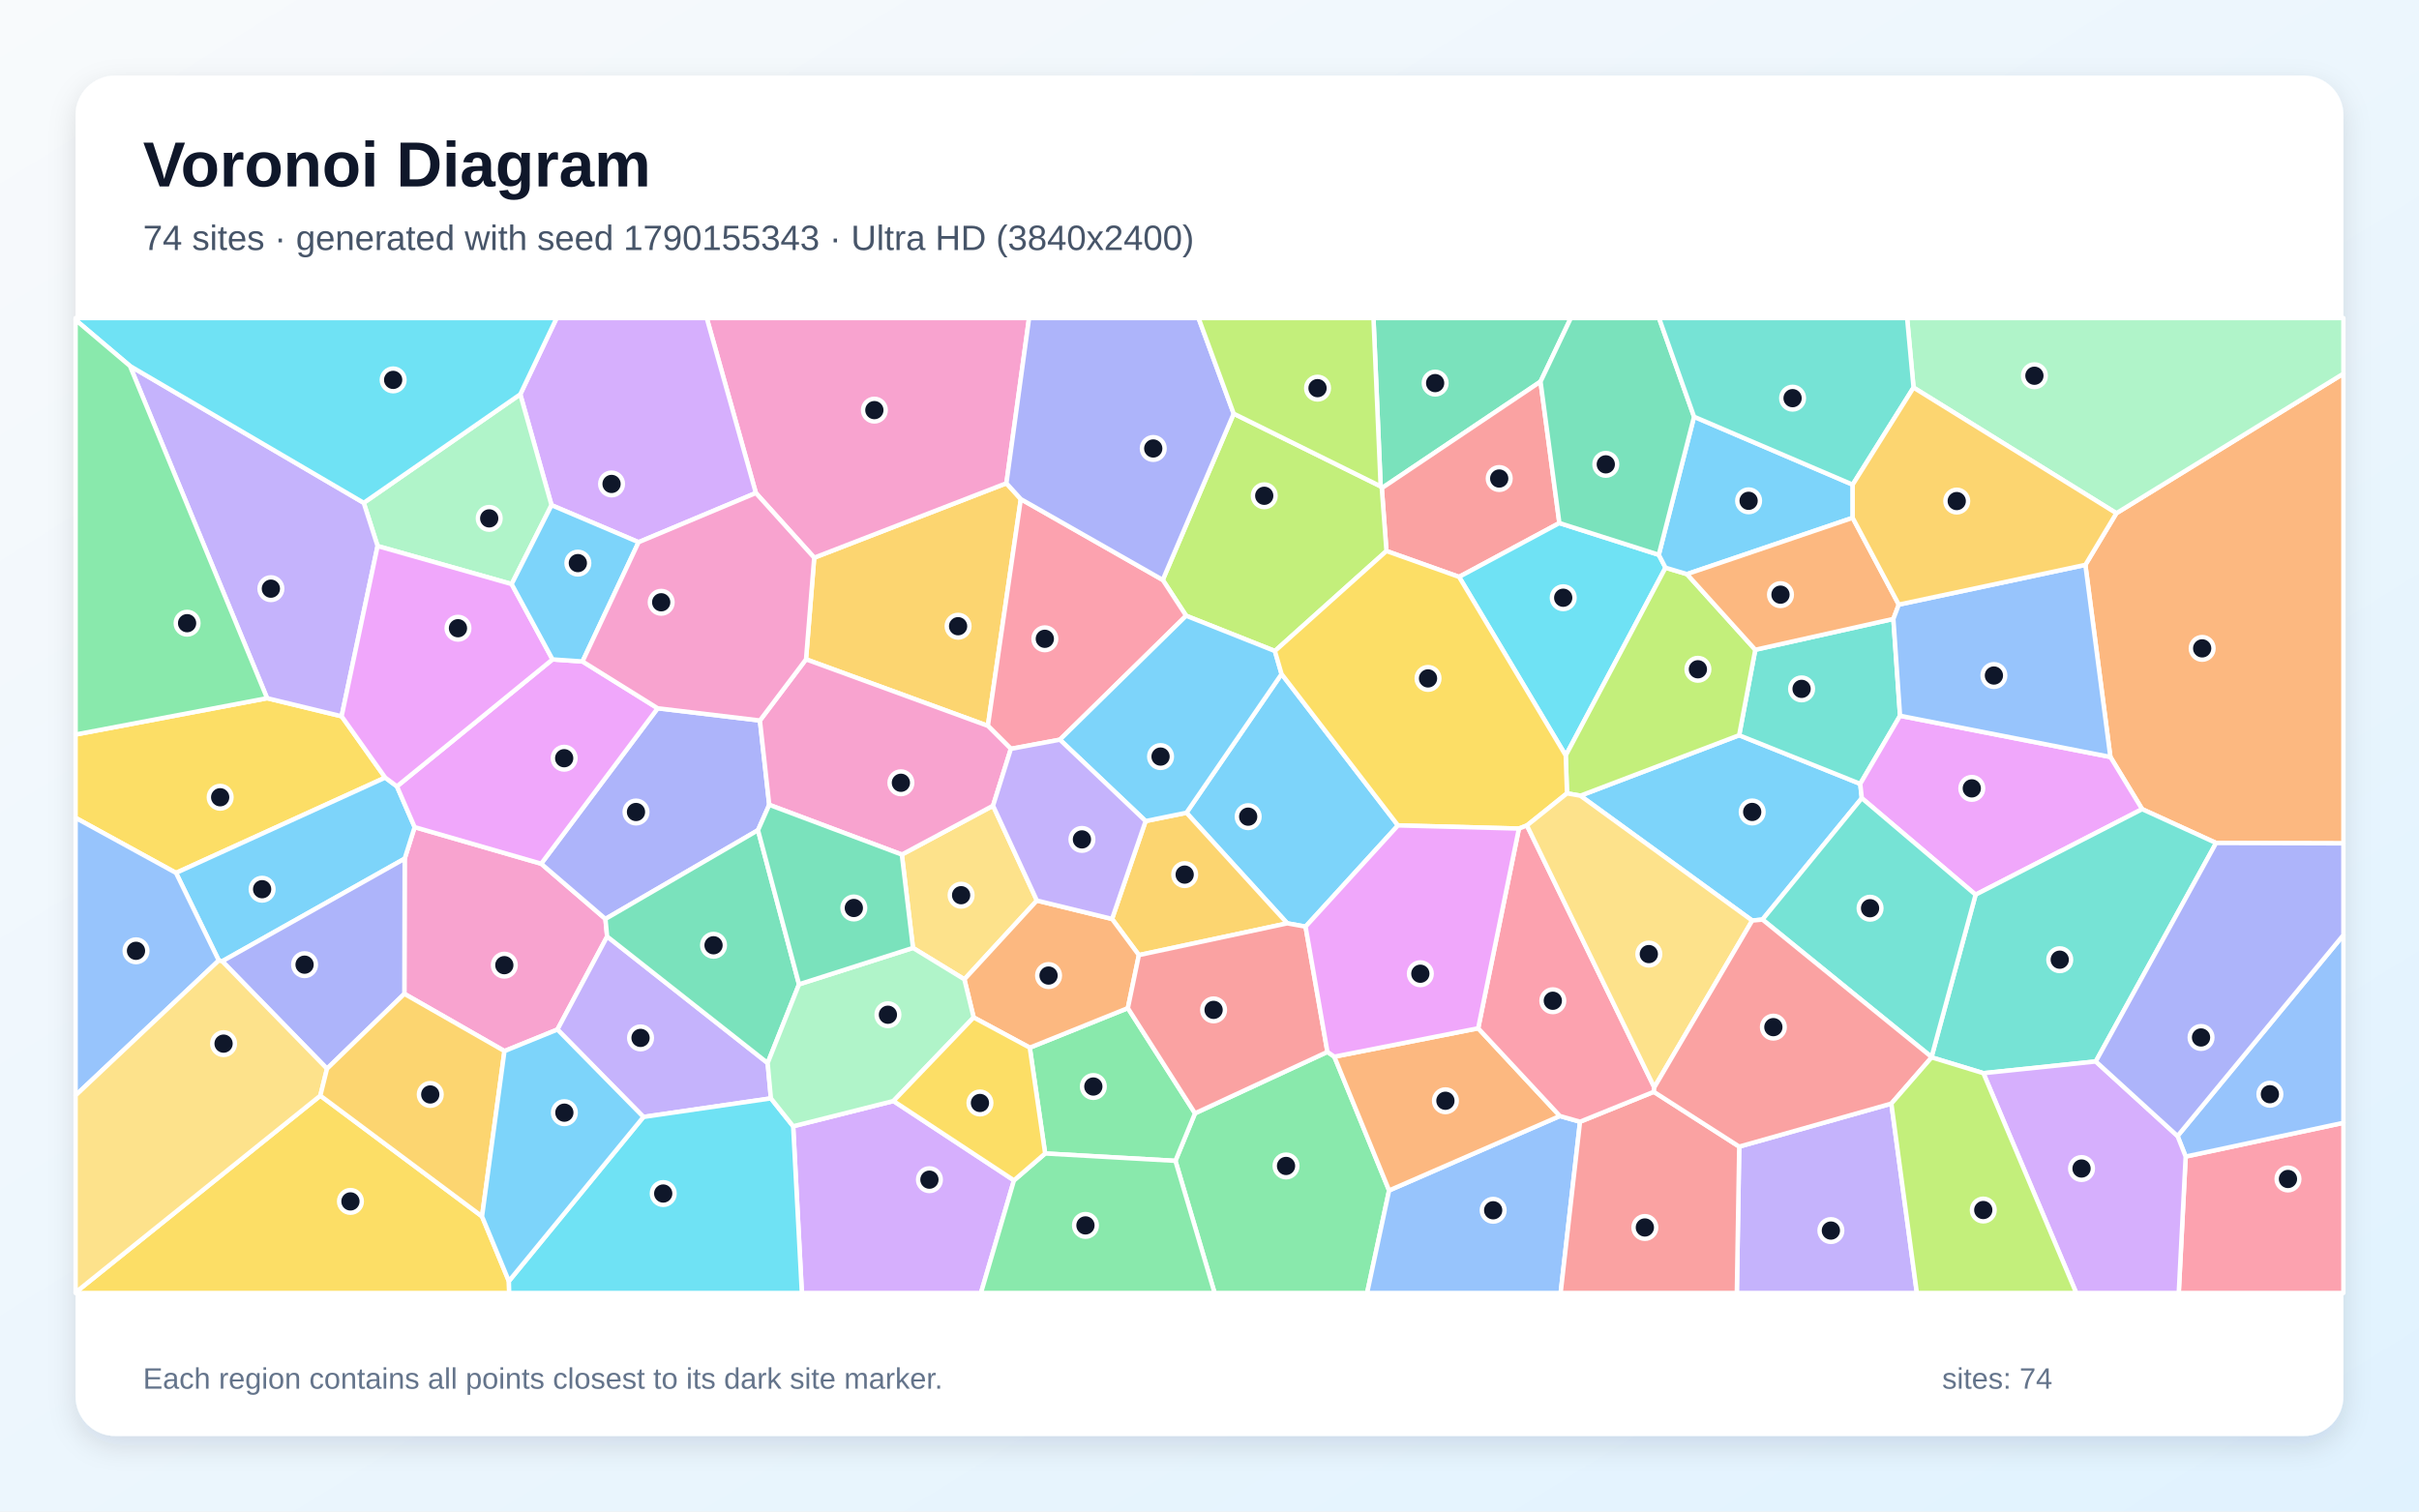
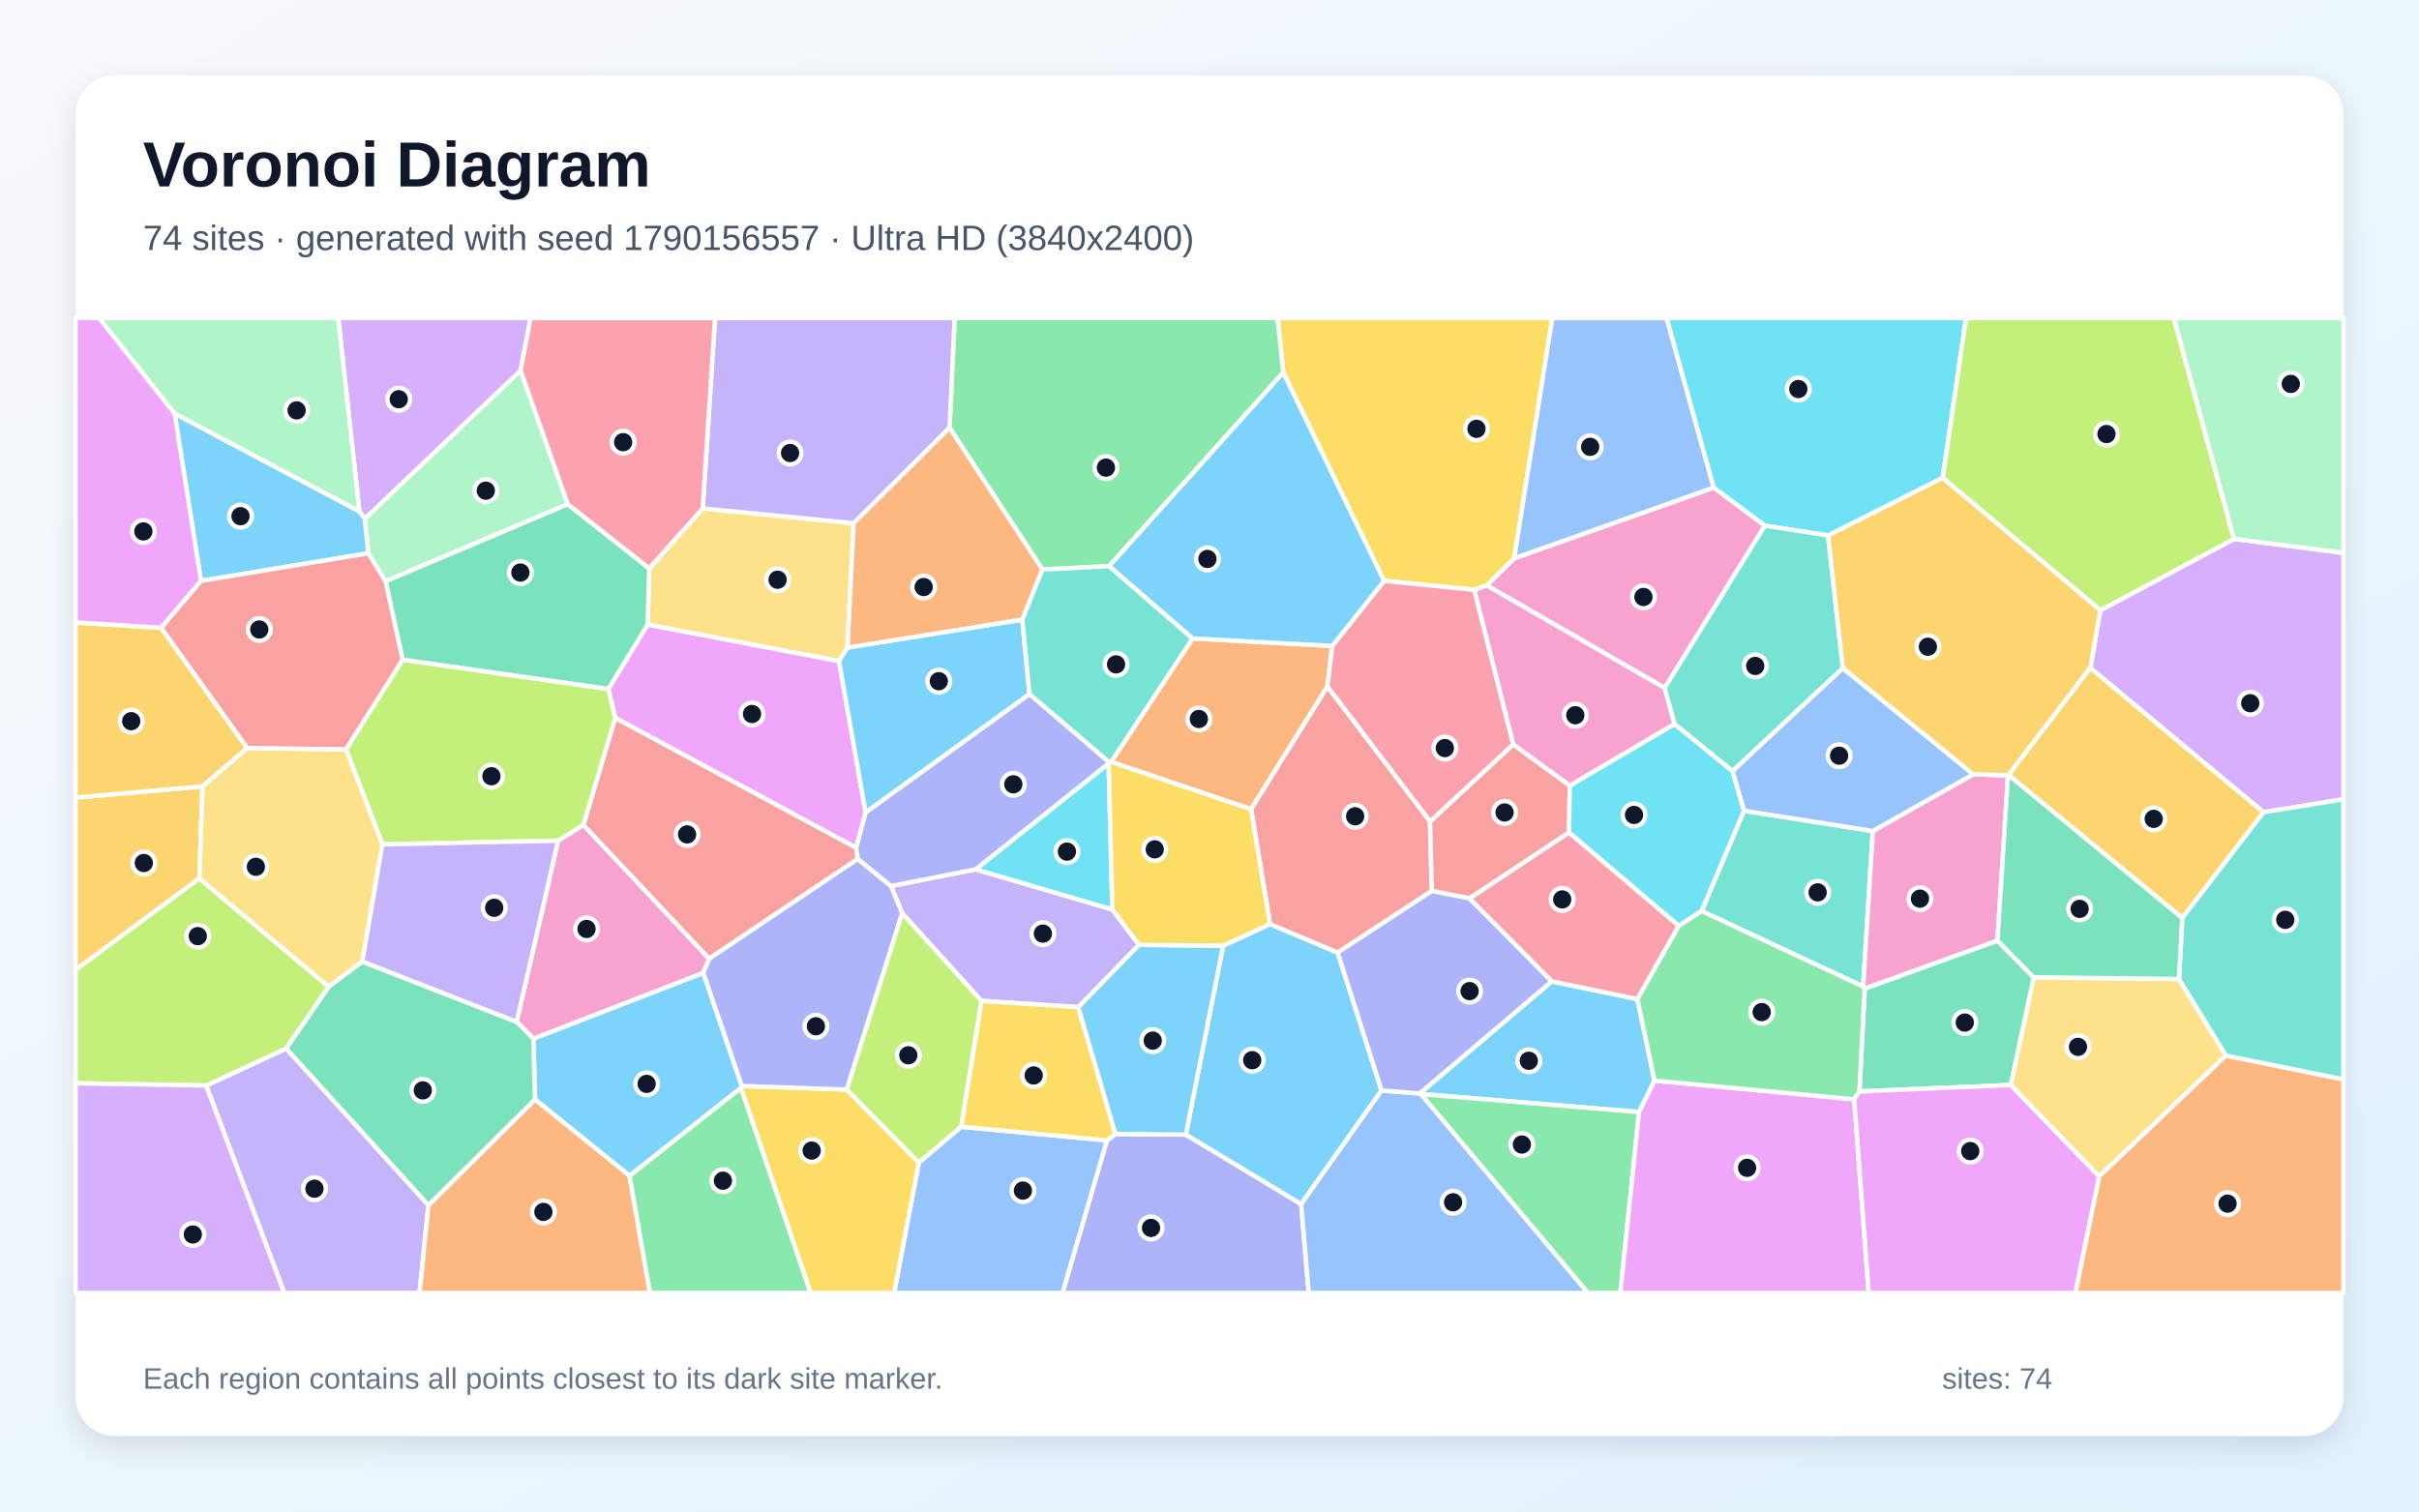
<svg xmlns="http://www.w3.org/2000/svg" width="3840" height="2400" viewBox="0 0 3840 2400" role="img" aria-labelledby="title description">
  <defs>
    <linearGradient id="background" x1="0" y1="0" x2="1" y2="1">
      <stop stop-color="#F8FAFC" />
      <stop offset="1" stop-color="#E0F2FE" />
    </linearGradient>
    <filter id="shadow" x="-5%" y="-5%" width="110%" height="110%">
      <feDropShadow dx="0" dy="15" stdDeviation="22" flood-color="#0F172A" flood-opacity=".12" />
    </filter>
  </defs>
  <rect width="3840" height="2400" fill="url(#background)" />
  <rect x="120" y="120" width="3600" height="2160" rx="63" fill="#FFFFFF" filter="url(#shadow)" />
  <g font-family="Arial, sans-serif">
    <text x="227" y="296" font-size="101" font-weight="700" fill="#0F172A">Voronoi Diagram</text>
-     <text x="227" y="397" font-size="56" fill="#475569">74 sites · generated with seed 1790155343 · Ultra HD (3840x2400)</text>
+     <text x="227" y="397" font-size="56" fill="#475569">74 sites · generated with seed 1790156557 · Ultra HD (3840x2400)</text>
  </g>
  <g stroke="#FFFFFF" stroke-width="7" stroke-linejoin="round">
-     <polygon points="2797.8,1460.1 2781.5,1461.7 2508.7,1263.4 2760.8,1167.4 2953.0,1244.6 2955.5,1267.3" fill="#38BDF8" fill-opacity="0.65" />
-     <polygon points="2760.9,1820.6 3002.4,1752.3 3042.9,2053.0 2757.1,2053.0" fill="#A78BFA" fill-opacity="0.65" />
-     <polygon points="800.8,1668.9 641.9,1578.0 642.4,1363.4 658.2,1313.3 859.1,1371.4 961.1,1459.1 963.8,1487.0 884.9,1634.7" fill="#F472B6" fill-opacity="0.65" />
-     <polygon points="3517.9,1338.5 3400.5,1284.8 3350.1,1201.9 3310.4,896.9 3359.6,814.9 3720.0,593.3 3720.0,1339.1" fill="#FB923C" fill-opacity="0.65" />
-     <polygon points="424.0,1108.6 542.3,1137.3 611.5,1234.7 279.4,1386.0 120.0,1298.6 120.0,1166.3" fill="#FACC15" fill-opacity="0.65" />
-     <polygon points="1865.9,1843.2 1897.0,1767.7 2107.2,1670.2 2118.2,1677.8 2205.1,1890.2 2170.2,2053.0 1928.1,2053.0" fill="#4ADE80" fill-opacity="0.65" />
-     <polygon points="2786.4,1031.7 3005.6,982.7 3016.2,1136.5 2953.0,1244.6 2760.8,1167.4" fill="#2DD4BF" fill-opacity="0.65" />
-     <polygon points="2205.1,1890.2 2476.2,1772.0 2508.2,1781.1 2477.4,2053.0 2170.2,2053.0" fill="#60A5FA" fill-opacity="0.65" />
-     <polygon points="3136.1,1420.6 2955.5,1267.3 2953.0,1244.6 3016.2,1136.5 3350.1,1201.9 3400.5,1284.8" fill="#E879F9" fill-opacity="0.65" />
-     <polygon points="2445.5,605.9 2193.5,775.1 2191.7,772.2 2180.3,505.0 2493.6,505.0" fill="#34D399" fill-opacity="0.65" />
-     <polygon points="2475.4,830.5 2316.2,916.0 2200.9,874.9 2193.5,775.1 2445.5,605.9" fill="#F87171" fill-opacity="0.65" />
-     <polygon points="1044.0,1124.6 1206.3,1144.0 1221.1,1277.9 1203.3,1318.2 961.1,1459.1 859.1,1371.4" fill="#818CF8" fill-opacity="0.65" />
-     <polygon points="1292.5,885.5 1597.6,767.3 1620.5,792.5 1568.2,1152.5 1279.5,1046.9" fill="#FBBF24" fill-opacity="0.65" />
-     <polygon points="2023.8,1033.7 1882.9,977.7 1845.8,920.8 1958.4,656.8 2191.7,772.2 2193.5,775.1 2200.9,874.9" fill="#A3E635" fill-opacity="0.65" />
-     <polygon points="1259.1,1788.3 1418.3,1748.2 1609.6,1874.2 1557.2,2053.0 1272.9,2053.0" fill="#C084FC" fill-opacity="0.65" />
-     <polygon points="3469.6,1836.4 3720.0,1782.8 3720.0,2053.0 3458.6,2053.0" fill="#FB7185" fill-opacity="0.65" />
-     <polygon points="2316.2,916.0 2475.4,830.5 2633.2,880.9 2643.9,901.4 2485.5,1199.6" fill="#22D3EE" fill-opacity="0.65" />
-     <polygon points="3359.6,814.9 3037.6,615.4 3027.4,505.0 3720.0,505.0 3720.0,593.3" fill="#86EFAC" fill-opacity="0.65" />
-     <polygon points="1431.6,1356.9 1576.4,1279.3 1646.0,1429.9 1530.9,1555.0 1449.3,1505.1" fill="#FCD34D" fill-opacity="0.65" />
-     <polygon points="352.8,1526.3 347.3,1525.0 279.4,1386.0 611.5,1234.7 630.1,1248.6 658.2,1313.3 642.4,1363.4" fill="#38BDF8" fill-opacity="0.65" />
-     <polygon points="2219.2,1310.6 2072.5,1471.3 2043.5,1466.1 1883.4,1290.5 2034.4,1070.2" fill="#38BDF8" fill-opacity="0.65" />
-     <polygon points="1223.8,1744.0 1021.4,1773.5 884.9,1634.7 963.8,1487.0 1218.6,1687.9" fill="#A78BFA" fill-opacity="0.65" />
-     <polygon points="1597.6,767.3 1292.5,885.5 1199.9,782.8 1121.9,505.0 1633.6,505.0" fill="#F472B6" fill-opacity="0.65" />
-     <polygon points="2346.5,1632.7 2476.2,1772.0 2205.1,1890.2 2118.2,1677.8" fill="#FB923C" fill-opacity="0.65" />
-     <polygon points="120.0,2052.1 508.5,1739.7 765.2,1931.4 807.8,2034.2 808.3,2053.0 120.0,2053.0" fill="#FACC15" fill-opacity="0.65" />
-     <polygon points="1659.1,1831.5 1634.7,1663.5 1790.4,1600.7 1897.0,1767.7 1865.9,1843.2" fill="#4ADE80" fill-opacity="0.65" />
-     <polygon points="3326.9,1685.4 3148.5,1704.0 3066.3,1678.9 3066.2,1678.3 3136.1,1420.6 3400.5,1284.8 3517.9,1338.5" fill="#2DD4BF" fill-opacity="0.65" />
-     <polygon points="120.0,1739.3 120.0,1298.6 279.4,1386.0 347.3,1525.0" fill="#60A5FA" fill-opacity="0.65" />
-     <polygon points="877.1,1047.0 924.7,1050.3 1044.0,1124.6 859.1,1371.4 658.2,1313.3 630.1,1248.6" fill="#E879F9" fill-opacity="0.65" />
-     <polygon points="1268.4,1562.9 1218.6,1687.9 963.8,1487.0 961.1,1459.1 1203.3,1318.2" fill="#34D399" fill-opacity="0.65" />
-     <polygon points="2508.2,1781.1 2625.3,1733.6 2760.9,1820.6 2757.1,2053.0 2477.4,2053.0" fill="#F87171" fill-opacity="0.65" />
-     <polygon points="519.1,1696.9 352.8,1526.3 642.4,1363.4 641.9,1578.0" fill="#818CF8" fill-opacity="0.65" />
-     <polygon points="1818.6,1303.7 1883.4,1290.5 2043.5,1466.1 1807.9,1516.5 1765.3,1459.1" fill="#FBBF24" fill-opacity="0.65" />
-     <polygon points="2487.5,1259.7 2485.5,1199.6 2643.9,901.4 2677.9,911.6 2786.4,1031.7 2760.8,1167.4 2508.7,1263.4" fill="#A3E635" fill-opacity="0.65" />
-     <polygon points="1199.9,782.8 1013.7,860.9 875.5,802.1 825.9,626.1 883.6,505.0 1121.9,505.0" fill="#C084FC" fill-opacity="0.65" />
-     <polygon points="1845.8,920.8 1882.9,977.7 1682.5,1174.5 1604.7,1189.0 1568.2,1152.5 1620.5,792.5" fill="#FB7185" fill-opacity="0.65" />
-     <polygon points="807.8,2034.2 1021.4,1773.5 1223.8,1744.0 1259.1,1788.3 1272.9,2053.0 808.3,2053.0" fill="#22D3EE" fill-opacity="0.65" />
-     <polygon points="825.9,626.1 875.5,802.1 812.2,927.4 599.4,867.0 577.4,798.4" fill="#86EFAC" fill-opacity="0.65" />
-     <polygon points="519.1,1696.9 508.5,1739.7 120.0,2052.1 120.0,1739.3 347.3,1525.0 352.8,1526.3" fill="#FCD34D" fill-opacity="0.65" />
-     <polygon points="2941.0,769.5 2941.0,822.2 2677.9,911.6 2643.9,901.4 2633.2,880.9 2689.2,661.7" fill="#38BDF8" fill-opacity="0.65" />
-     <polygon points="2034.4,1070.2 1883.4,1290.5 1818.6,1303.7 1682.5,1174.5 1882.9,977.7 2023.8,1033.7" fill="#38BDF8" fill-opacity="0.65" />
-     <polygon points="206.3,581.1 577.4,798.4 599.4,867.0 542.3,1137.3 424.0,1108.6" fill="#A78BFA" fill-opacity="0.65" />
-     <polygon points="1279.5,1046.9 1568.2,1152.5 1604.7,1189.0 1576.4,1279.3 1431.6,1356.9 1221.1,1277.9 1206.3,1144.0" fill="#F472B6" fill-opacity="0.65" />
-     <polygon points="1765.3,1459.1 1807.9,1516.5 1790.4,1600.7 1634.7,1663.5 1545.6,1615.5 1530.9,1555.0 1646.0,1429.9" fill="#FB923C" fill-opacity="0.65" />
-     <polygon points="2423.9,1310.7 2411.2,1315.6 2219.2,1310.6 2034.4,1070.2 2023.8,1033.7 2200.9,874.9 2316.2,916.0 2485.5,1199.6 2487.5,1259.7" fill="#FACC15" fill-opacity="0.65" />
-     <polygon points="1609.6,1874.2 1659.1,1831.5 1865.9,1843.2 1928.1,2053.0 1557.2,2053.0" fill="#4ADE80" fill-opacity="0.65" />
-     <polygon points="3136.1,1420.6 3066.2,1678.3 2797.8,1460.1 2955.5,1267.3" fill="#2DD4BF" fill-opacity="0.65" />
-     <polygon points="3469.6,1836.4 3456.7,1803.8 3720.0,1484.6 3720.0,1782.8" fill="#60A5FA" fill-opacity="0.65" />
-     <polygon points="599.4,867.0 812.2,927.4 877.1,1047.0 630.1,1248.6 611.5,1234.7 542.3,1137.3" fill="#E879F9" fill-opacity="0.65" />
-     <polygon points="2689.2,661.7 2633.2,880.9 2475.4,830.5 2445.5,605.9 2493.6,505.0 2633.6,505.0" fill="#34D399" fill-opacity="0.65" />
-     <polygon points="1807.9,1516.5 2043.5,1466.1 2072.5,1471.3 2107.2,1670.2 1897.0,1767.7 1790.4,1600.7" fill="#F87171" fill-opacity="0.65" />
-     <polygon points="1958.4,656.8 1845.8,920.8 1620.5,792.5 1597.6,767.3 1633.6,505.0 1902.6,505.0" fill="#818CF8" fill-opacity="0.65" />
-     <polygon points="765.2,1931.4 508.5,1739.7 519.1,1696.9 641.9,1578.0 800.8,1668.9" fill="#FBBF24" fill-opacity="0.65" />
-     <polygon points="1958.4,656.8 1902.6,505.0 2180.3,505.0 2191.7,772.2" fill="#A3E635" fill-opacity="0.65" />
-     <polygon points="3148.5,1704.0 3326.9,1685.4 3456.7,1803.8 3469.6,1836.4 3458.6,2053.0 3295.9,2053.0" fill="#C084FC" fill-opacity="0.65" />
-     <polygon points="2626.1,1726.5 2625.3,1733.6 2508.2,1781.1 2476.2,1772.0 2346.5,1632.7 2411.2,1315.6 2423.9,1310.7" fill="#FB7185" fill-opacity="0.65" />
-     <polygon points="825.9,626.1 577.4,798.4 206.3,581.1 120.0,508.0 120.0,505.0 883.6,505.0" fill="#22D3EE" fill-opacity="0.65" />
-     <polygon points="1268.4,1562.9 1449.3,1505.1 1530.9,1555.0 1545.6,1615.5 1418.3,1748.2 1259.1,1788.3 1223.8,1744.0 1218.6,1687.9" fill="#86EFAC" fill-opacity="0.65" />
-     <polygon points="2626.1,1726.5 2423.9,1310.7 2487.5,1259.7 2508.7,1263.4 2781.5,1461.7" fill="#FCD34D" fill-opacity="0.65" />
-     <polygon points="812.2,927.4 875.5,802.1 1013.7,860.9 924.7,1050.3 877.1,1047.0" fill="#38BDF8" fill-opacity="0.65" />
-     <polygon points="807.8,2034.2 765.2,1931.4 800.8,1668.9 884.9,1634.7 1021.4,1773.5" fill="#38BDF8" fill-opacity="0.65" />
-     <polygon points="1604.7,1189.0 1682.5,1174.5 1818.6,1303.7 1765.3,1459.1 1646.0,1429.9 1576.4,1279.3" fill="#A78BFA" fill-opacity="0.65" />
-     <polygon points="1013.7,860.9 1199.9,782.8 1292.5,885.5 1279.5,1046.9 1206.3,1144.0 1044.0,1124.6 924.7,1050.3" fill="#F472B6" fill-opacity="0.65" />
-     <polygon points="2941.0,822.2 3014.2,960.0 3005.6,982.7 2786.4,1031.7 2677.9,911.6" fill="#FB923C" fill-opacity="0.65" />
-     <polygon points="1545.6,1615.5 1634.7,1663.5 1659.1,1831.5 1609.6,1874.2 1418.3,1748.2" fill="#FACC15" fill-opacity="0.65" />
-     <polygon points="206.3,581.1 424.0,1108.6 120.0,1166.3 120.0,508.0" fill="#4ADE80" fill-opacity="0.65" />
-     <polygon points="3037.6,615.4 2941.0,769.5 2689.2,661.7 2633.6,505.0 3027.4,505.0" fill="#2DD4BF" fill-opacity="0.65" />
-     <polygon points="3014.2,960.0 3310.4,896.9 3350.1,1201.9 3016.2,1136.5 3005.6,982.7" fill="#60A5FA" fill-opacity="0.65" />
-     <polygon points="2346.5,1632.7 2118.2,1677.8 2107.2,1670.2 2072.5,1471.3 2219.2,1310.6 2411.2,1315.6" fill="#E879F9" fill-opacity="0.65" />
-     <polygon points="1431.6,1356.9 1449.3,1505.1 1268.4,1562.9 1203.3,1318.2 1221.1,1277.9" fill="#34D399" fill-opacity="0.65" />
-     <polygon points="2625.3,1733.6 2626.1,1726.5 2781.5,1461.7 2797.8,1460.1 3066.2,1678.3 3066.3,1678.9 3002.4,1752.3 2760.9,1820.6" fill="#F87171" fill-opacity="0.65" />
-     <polygon points="3456.7,1803.8 3326.9,1685.4 3517.9,1338.5 3720.0,1339.1 3720.0,1484.6" fill="#818CF8" fill-opacity="0.65" />
-     <polygon points="3014.2,960.0 2941.0,822.2 2941.0,769.5 3037.6,615.4 3359.6,814.9 3310.4,896.9" fill="#FBBF24" fill-opacity="0.65" />
-     <polygon points="3002.4,1752.3 3066.3,1678.9 3148.5,1704.0 3295.9,2053.0 3042.9,2053.0" fill="#A3E635" fill-opacity="0.65" />
+     <polygon points="1177.6,1724.3 1176.2,1727.6 999.4,1866.9 849.4,1745.9 846.6,1649.2 1116.4,1544.6" fill="#38BDF8" fill-opacity="0.65" />
+     <polygon points="1548.7,1380.3 1765.8,1444.1 1808.1,1500.2 1711.7,1599.2 1557.9,1589.2 1432.2,1450.2 1414.5,1406.9" fill="#A78BFA" fill-opacity="0.65" />
+     <polygon points="886.0,1334.8 926.1,1309.8 1125.9,1522.2 1116.4,1544.6 846.6,1649.2 820.2,1622.5" fill="#F472B6" fill-opacity="0.65" />
+     <polygon points="2114.8,1025.6 2107.1,1090.3 1986.0,1285.0 1763.8,1209.8 1893.2,1013.7" fill="#FB923C" fill-opacity="0.65" />
+     <polygon points="2403.7,886.5 2360.3,929.6 2340.4,936.5 2197.1,922.3 2037.1,591.6 2028.0,505.0 2464.2,505.0" fill="#FACC15" fill-opacity="0.65" />
+     <polygon points="2037.1,591.6 1760.7,898.9 1654.8,904.3 1507.3,679.2 1515.4,505.0 2028.0,505.0" fill="#4ADE80" fill-opacity="0.65" />
+     <polygon points="2701.2,1446.6 2768.4,1287.3 2973.0,1319.5 2957.7,1566.5" fill="#2DD4BF" fill-opacity="0.65" />
+     <polygon points="1458.6,1845.9 1525.7,1789.1 1757.4,1810.7 1686.8,2053.0 1419.3,2053.0" fill="#60A5FA" fill-opacity="0.65" />
+     <polygon points="1028.1,991.7 1331.8,1049.5 1374.1,1290.2 1359.1,1346.3 976.6,1139.9 965.7,1093.9" fill="#E879F9" fill-opacity="0.65" />
+     <polygon points="680.1,1913.9 454.1,1664.9 521.6,1566.6 575.1,1526.7 820.2,1622.5 846.6,1649.2 849.4,1745.9" fill="#34D399" fill-opacity="0.65" />
+     <polygon points="976.6,1139.9 1359.1,1346.3 1361.7,1363.8 1125.9,1522.2 926.1,1309.8" fill="#F87171" fill-opacity="0.65" />
+     <polygon points="1757.4,1810.7 1770.7,1800.5 1882.5,1801.5 2065.5,1911.8 2077.5,2053.0 1686.8,2053.0" fill="#818CF8" fill-opacity="0.65" />
+     <polygon points="321.4,1248.6 316.5,1394.8 120.0,1540.0 120.0,1266.4" fill="#FBBF24" fill-opacity="0.65" />
+     <polygon points="607.1,1340.7 549.1,1189.9 639.2,1047.4 965.7,1093.9 976.6,1139.9 926.1,1309.8 886.0,1334.8" fill="#A3E635" fill-opacity="0.65" />
+     <polygon points="3592.9,1289.7 3318.2,1060.5 3334.2,969.0 3546.4,855.7 3720.0,877.8 3720.0,1269.1" fill="#C084FC" fill-opacity="0.65" />
+     <polygon points="2402.3,1182.1 2270.1,1304.7 2107.1,1090.3 2114.8,1025.6 2197.1,922.3 2340.4,936.5" fill="#FB7185" fill-opacity="0.65" />
+     <polygon points="3083.9,758.8 2902.0,850.2 2801.3,834.6 2720.2,774.2 2645.4,505.0 3121.0,505.0" fill="#22D3EE" fill-opacity="0.65" />
+     <polygon points="901.4,800.6 612.0,923.0 584.7,878.5 579.0,823.6 826.4,588.2" fill="#86EFAC" fill-opacity="0.65" />
+     <polygon points="3459.0,1554.5 3533.5,1676.0 3332.2,1868.0 3191.7,1722.8 3228.4,1551.8" fill="#FCD34D" fill-opacity="0.65" />
+     <polygon points="1941.6,1501.6 2016.1,1467.2 2123.5,1512.5 2193.1,1731.4 2065.5,1911.8 1882.5,1801.5" fill="#38BDF8" fill-opacity="0.65" />
+     <polygon points="2463.2,1558.2 2599.3,1586.4 2626.4,1715.8 2601.9,1765.7 2255.5,1737.1 2253.7,1736.2" fill="#38BDF8" fill-opacity="0.65" />
+     <polygon points="327.2,1723.6 454.1,1664.9 680.1,1913.9 666.0,2053.0 451.3,2053.0" fill="#A78BFA" fill-opacity="0.65" />
+     <polygon points="3170.8,1493.7 2960.1,1569.9 2957.7,1566.5 2973.0,1319.5 3132.4,1229.4 3187.6,1231.1" fill="#F472B6" fill-opacity="0.65" />
+     <polygon points="680.1,1913.9 849.4,1745.9 999.4,1866.9 1031.8,2053.0 666.0,2053.0" fill="#FB923C" fill-opacity="0.65" />
+     <polygon points="1176.2,1727.6 1177.6,1724.3 1344.2,1730.0 1458.6,1845.9 1419.3,2053.0 1286.7,2053.0" fill="#FACC15" fill-opacity="0.65" />
+     <polygon points="2255.5,1737.1 2601.9,1765.7 2572.2,2053.0 2520.6,2053.0" fill="#4ADE80" fill-opacity="0.65" />
+     <polygon points="2658.0,1149.6 2642.4,1092.3 2801.3,834.6 2902.0,850.2 2925.4,1060.9 2750.2,1224.6" fill="#2DD4BF" fill-opacity="0.65" />
+     <polygon points="2750.2,1224.6 2925.4,1060.9 3132.4,1229.4 2973.0,1319.5 2768.4,1287.3" fill="#60A5FA" fill-opacity="0.65" />
+     <polygon points="2601.9,1765.7 2626.4,1715.8 2943.4,1745.5 2966.5,2053.0 2572.2,2053.0" fill="#E879F9" fill-opacity="0.65" />
+     <polygon points="2951.7,1733.0 2960.1,1569.9 3170.8,1493.7 3228.4,1551.8 3191.7,1722.8" fill="#34D399" fill-opacity="0.65" />
+     <polygon points="2272.9,1414.7 2123.5,1512.5 2016.1,1467.2 1986.0,1285.0 2107.1,1090.3 2270.1,1304.7" fill="#F87171" fill-opacity="0.65" />
+     <polygon points="1344.2,1730.0 1177.6,1724.3 1116.4,1544.6 1125.9,1522.2 1361.7,1363.8 1414.5,1406.9 1432.2,1450.2" fill="#818CF8" fill-opacity="0.65" />
+     <polygon points="255.9,996.9 392.5,1187.7 321.4,1248.6 120.0,1266.4 120.0,988.2" fill="#FBBF24" fill-opacity="0.65" />
+     <polygon points="3546.4,855.7 3334.2,969.0 3083.9,758.8 3121.0,505.0 3450.9,505.0" fill="#A3E635" fill-opacity="0.65" />
+     <polygon points="826.4,588.2 579.0,823.6 570.5,812.0 536.9,505.0 842.3,505.0" fill="#C084FC" fill-opacity="0.65" />
+     <polygon points="2599.3,1586.4 2463.2,1558.2 2332.5,1426.4 2490.6,1321.7 2665.1,1470.0" fill="#FB7185" fill-opacity="0.65" />
+     <polygon points="1759.9,1212.1 1765.8,1444.1 1548.7,1380.3" fill="#22D3EE" fill-opacity="0.65" />
+     <polygon points="3546.4,855.7 3450.9,505.0 3720.0,505.0 3720.0,877.8" fill="#86EFAC" fill-opacity="0.65" />
+     <polygon points="1030.6,902.5 1115.5,807.3 1355.1,830.8 1345.3,1028.2 1331.8,1049.5 1028.1,991.7" fill="#FCD34D" fill-opacity="0.65" />
+     <polygon points="1374.1,1290.2 1331.8,1049.5 1345.3,1028.2 1622.9,983.7 1634.2,1102.2" fill="#38BDF8" fill-opacity="0.65" />
+     <polygon points="570.5,812.0 579.0,823.6 584.7,878.5 319.0,922.4 277.2,656.5" fill="#38BDF8" fill-opacity="0.65" />
+     <polygon points="1507.3,679.2 1355.1,830.8 1115.5,807.3 1135.1,505.0 1515.4,505.0" fill="#A78BFA" fill-opacity="0.65" />
+     <polygon points="2720.2,774.2 2801.3,834.6 2642.4,1092.3 2360.3,929.6 2403.7,886.5" fill="#F472B6" fill-opacity="0.65" />
+     <polygon points="1507.3,679.2 1654.8,904.3 1622.9,983.7 1345.3,1028.2 1355.1,830.8" fill="#FB923C" fill-opacity="0.65" />
+     <polygon points="1770.7,1800.5 1757.4,1810.7 1525.7,1789.1 1557.9,1589.2 1711.7,1599.2" fill="#FACC15" fill-opacity="0.65" />
+     <polygon points="999.4,1866.9 1176.2,1727.6 1286.7,2053.0 1031.8,2053.0" fill="#4ADE80" fill-opacity="0.65" />
+     <polygon points="1760.7,1210.5 1634.2,1102.2 1622.9,983.7 1654.8,904.3 1760.7,898.9 1893.2,1013.7 1763.8,1209.8" fill="#2DD4BF" fill-opacity="0.65" />
+     <polygon points="2065.5,1911.8 2193.1,1731.4 2253.7,1736.2 2255.5,1737.1 2520.6,2053.0 2077.5,2053.0" fill="#60A5FA" fill-opacity="0.65" />
+     <polygon points="277.2,656.5 319.0,922.4 255.9,996.9 120.0,988.2 120.0,505.0 157.6,505.0" fill="#E879F9" fill-opacity="0.65" />
+     <polygon points="612.0,923.0 901.4,800.6 1030.6,902.5 1028.1,991.7 965.7,1093.9 639.2,1047.4" fill="#34D399" fill-opacity="0.65" />
+     <polygon points="2492.0,1247.3 2490.6,1321.7 2332.5,1426.4 2272.9,1414.7 2270.1,1304.7 2402.3,1182.1" fill="#F87171" fill-opacity="0.65" />
+     <polygon points="1361.7,1363.8 1359.1,1346.3 1374.1,1290.2 1634.2,1102.2 1760.7,1210.5 1759.9,1212.1 1548.7,1380.3 1414.5,1406.9" fill="#818CF8" fill-opacity="0.65" />
+     <polygon points="2925.4,1060.9 2902.0,850.2 3083.9,758.8 3334.2,969.0 3318.2,1060.5 3188.6,1230.5 3187.6,1231.1 3132.4,1229.4" fill="#FBBF24" fill-opacity="0.65" />
+     <polygon points="327.2,1723.6 120.0,1720.1 120.0,1540.0 316.5,1394.8 521.6,1566.6 454.1,1664.9" fill="#A3E635" fill-opacity="0.65" />
+     <polygon points="120.0,1720.1 327.2,1723.6 451.3,2053.0 120.0,2053.0" fill="#C084FC" fill-opacity="0.65" />
+     <polygon points="1115.5,807.3 1030.6,902.5 901.4,800.6 826.4,588.2 842.3,505.0 1135.1,505.0" fill="#FB7185" fill-opacity="0.65" />
+     <polygon points="2665.1,1470.0 2490.6,1321.7 2492.0,1247.3 2658.0,1149.6 2750.2,1224.6 2768.4,1287.3 2701.2,1446.6" fill="#22D3EE" fill-opacity="0.65" />
+     <polygon points="570.5,812.0 277.2,656.5 157.6,505.0 536.9,505.0" fill="#86EFAC" fill-opacity="0.65" />
+     <polygon points="392.5,1187.7 549.1,1189.9 607.1,1340.7 575.1,1526.7 521.6,1566.6 316.5,1394.8 321.4,1248.6" fill="#FCD34D" fill-opacity="0.65" />
+     <polygon points="1760.7,898.9 2037.1,591.6 2197.1,922.3 2114.8,1025.6 1893.2,1013.7" fill="#38BDF8" fill-opacity="0.65" />
+     <polygon points="1941.6,1501.6 1882.5,1801.5 1770.7,1800.5 1711.7,1599.2 1808.1,1500.2" fill="#38BDF8" fill-opacity="0.65" />
+     <polygon points="575.1,1526.7 607.1,1340.7 886.0,1334.8 820.2,1622.5" fill="#A78BFA" fill-opacity="0.65" />
+     <polygon points="2642.4,1092.3 2658.0,1149.6 2492.0,1247.3 2402.3,1182.1 2340.4,936.5 2360.3,929.6" fill="#F472B6" fill-opacity="0.65" />
+     <polygon points="3332.2,1868.0 3533.5,1676.0 3720.0,1713.8 3720.0,2053.0 3294.4,2053.0" fill="#FB923C" fill-opacity="0.65" />
+     <polygon points="2016.1,1467.2 1941.6,1501.6 1808.1,1500.2 1765.8,1444.1 1759.9,1212.1 1760.7,1210.5 1763.8,1209.8 1986.0,1285.0" fill="#FACC15" fill-opacity="0.65" />
+     <polygon points="2951.7,1733.0 2943.4,1745.5 2626.4,1715.8 2599.3,1586.4 2665.1,1470.0 2701.2,1446.6 2957.7,1566.5 2960.1,1569.9" fill="#4ADE80" fill-opacity="0.65" />
+     <polygon points="3533.5,1676.0 3459.0,1554.5 3464.2,1457.3 3592.9,1289.7 3720.0,1269.1 3720.0,1713.8" fill="#2DD4BF" fill-opacity="0.65" />
+     <polygon points="2720.2,774.2 2403.7,886.5 2464.2,505.0 2645.4,505.0" fill="#60A5FA" fill-opacity="0.65" />
+     <polygon points="2943.4,1745.5 2951.7,1733.0 3191.7,1722.8 3332.2,1868.0 3294.4,2053.0 2966.5,2053.0" fill="#E879F9" fill-opacity="0.65" />
+     <polygon points="3464.2,1457.3 3459.0,1554.5 3228.4,1551.8 3170.8,1493.7 3187.6,1231.1 3188.6,1230.5" fill="#34D399" fill-opacity="0.65" />
+     <polygon points="319.0,922.4 584.7,878.5 612.0,923.0 639.2,1047.4 549.1,1189.9 392.5,1187.7 255.9,996.9" fill="#F87171" fill-opacity="0.65" />
+     <polygon points="2332.5,1426.4 2463.2,1558.2 2253.7,1736.2 2193.1,1731.4 2123.5,1512.5 2272.9,1414.7" fill="#818CF8" fill-opacity="0.65" />
+     <polygon points="3464.2,1457.3 3188.6,1230.5 3318.2,1060.5 3592.9,1289.7" fill="#FBBF24" fill-opacity="0.65" />
+     <polygon points="1525.7,1789.1 1458.6,1845.9 1344.2,1730.0 1432.2,1450.2 1557.9,1589.2" fill="#A3E635" fill-opacity="0.65" />
  </g>
  <g>
-     <circle cx="2781.5" cy="1289.2" r="18" fill="#0F172A" stroke="#FFFFFF" stroke-width="7" />
-     <circle cx="2906.4" cy="1953.9" r="18" fill="#0F172A" stroke="#FFFFFF" stroke-width="7" />
-     <circle cx="800.6" cy="1532.5" r="18" fill="#0F172A" stroke="#FFFFFF" stroke-width="7" />
-     <circle cx="3495.8" cy="1029.5" r="18" fill="#0F172A" stroke="#FFFFFF" stroke-width="7" />
-     <circle cx="349.5" cy="1265.9" r="18" fill="#0F172A" stroke="#FFFFFF" stroke-width="7" />
-     <circle cx="2041.5" cy="1851.3" r="18" fill="#0F172A" stroke="#FFFFFF" stroke-width="7" />
-     <circle cx="2859.9" cy="1093.8" r="18" fill="#0F172A" stroke="#FFFFFF" stroke-width="7" />
-     <circle cx="2370.3" cy="1921.7" r="18" fill="#0F172A" stroke="#FFFFFF" stroke-width="7" />
-     <circle cx="3130.1" cy="1251.8" r="18" fill="#0F172A" stroke="#FFFFFF" stroke-width="7" />
-     <circle cx="2278.2" cy="608.3" r="18" fill="#0F172A" stroke="#FFFFFF" stroke-width="7" />
-     <circle cx="2379.9" cy="759.8" r="18" fill="#0F172A" stroke="#FFFFFF" stroke-width="7" />
-     <circle cx="1009.6" cy="1289.3" r="18" fill="#0F172A" stroke="#FFFFFF" stroke-width="7" />
-     <circle cx="1520.9" cy="994.3" r="18" fill="#0F172A" stroke="#FFFFFF" stroke-width="7" />
-     <circle cx="2006.9" cy="787.2" r="18" fill="#0F172A" stroke="#FFFFFF" stroke-width="7" />
-     <circle cx="1475.4" cy="1873.1" r="18" fill="#0F172A" stroke="#FFFFFF" stroke-width="7" />
-     <circle cx="3632.0" cy="1872.0" r="18" fill="#0F172A" stroke="#FFFFFF" stroke-width="7" />
-     <circle cx="2481.5" cy="949.1" r="18" fill="#0F172A" stroke="#FFFFFF" stroke-width="7" />
-     <circle cx="3229.5" cy="596.6" r="18" fill="#0F172A" stroke="#FFFFFF" stroke-width="7" />
-     <circle cx="1525.7" cy="1421.4" r="18" fill="#0F172A" stroke="#FFFFFF" stroke-width="7" />
-     <circle cx="416.1" cy="1411.9" r="18" fill="#0F172A" stroke="#FFFFFF" stroke-width="7" />
-     <circle cx="1981.4" cy="1296.7" r="18" fill="#0F172A" stroke="#FFFFFF" stroke-width="7" />
-     <circle cx="1016.8" cy="1648.0" r="18" fill="#0F172A" stroke="#FFFFFF" stroke-width="7" />
-     <circle cx="1388.0" cy="651.2" r="18" fill="#0F172A" stroke="#FFFFFF" stroke-width="7" />
-     <circle cx="2294.5" cy="1747.8" r="18" fill="#0F172A" stroke="#FFFFFF" stroke-width="7" />
-     <circle cx="556.3" cy="1907.6" r="18" fill="#0F172A" stroke="#FFFFFF" stroke-width="7" />
-     <circle cx="1735.6" cy="1725.2" r="18" fill="#0F172A" stroke="#FFFFFF" stroke-width="7" />
-     <circle cx="3269.7" cy="1523.8" r="18" fill="#0F172A" stroke="#FFFFFF" stroke-width="7" />
-     <circle cx="215.9" cy="1509.7" r="18" fill="#0F172A" stroke="#FFFFFF" stroke-width="7" />
-     <circle cx="895.6" cy="1203.9" r="18" fill="#0F172A" stroke="#FFFFFF" stroke-width="7" />
-     <circle cx="1132.7" cy="1500.9" r="18" fill="#0F172A" stroke="#FFFFFF" stroke-width="7" />
-     <circle cx="2611.1" cy="1949.0" r="18" fill="#0F172A" stroke="#FFFFFF" stroke-width="7" />
-     <circle cx="483.5" cy="1531.7" r="18" fill="#0F172A" stroke="#FFFFFF" stroke-width="7" />
-     <circle cx="1880.6" cy="1388.7" r="18" fill="#0F172A" stroke="#FFFFFF" stroke-width="7" />
-     <circle cx="2695.3" cy="1062.7" r="18" fill="#0F172A" stroke="#FFFFFF" stroke-width="7" />
-     <circle cx="970.8" cy="768.4" r="18" fill="#0F172A" stroke="#FFFFFF" stroke-width="7" />
-     <circle cx="1658.6" cy="1014.3" r="18" fill="#0F172A" stroke="#FFFFFF" stroke-width="7" />
-     <circle cx="1052.8" cy="1895.1" r="18" fill="#0F172A" stroke="#FFFFFF" stroke-width="7" />
-     <circle cx="776.6" cy="823.1" r="18" fill="#0F172A" stroke="#FFFFFF" stroke-width="7" />
-     <circle cx="354.9" cy="1657.1" r="18" fill="#0F172A" stroke="#FFFFFF" stroke-width="7" />
-     <circle cx="2775.8" cy="795.2" r="18" fill="#0F172A" stroke="#FFFFFF" stroke-width="7" />
-     <circle cx="1842.3" cy="1201.3" r="18" fill="#0F172A" stroke="#FFFFFF" stroke-width="7" />
-     <circle cx="430.0" cy="934.7" r="18" fill="#0F172A" stroke="#FFFFFF" stroke-width="7" />
-     <circle cx="1430.1" cy="1242.9" r="18" fill="#0F172A" stroke="#FFFFFF" stroke-width="7" />
-     <circle cx="1664.5" cy="1549.0" r="18" fill="#0F172A" stroke="#FFFFFF" stroke-width="7" />
-     <circle cx="2266.9" cy="1077.2" r="18" fill="#0F172A" stroke="#FFFFFF" stroke-width="7" />
-     <circle cx="1723.1" cy="1945.7" r="18" fill="#0F172A" stroke="#FFFFFF" stroke-width="7" />
-     <circle cx="2968.6" cy="1442.1" r="18" fill="#0F172A" stroke="#FFFFFF" stroke-width="7" />
-     <circle cx="3603.3" cy="1737.4" r="18" fill="#0F172A" stroke="#FFFFFF" stroke-width="7" />
-     <circle cx="727.0" cy="997.5" r="18" fill="#0F172A" stroke="#FFFFFF" stroke-width="7" />
-     <circle cx="2549.1" cy="737.3" r="18" fill="#0F172A" stroke="#FFFFFF" stroke-width="7" />
-     <circle cx="1926.5" cy="1603.5" r="18" fill="#0F172A" stroke="#FFFFFF" stroke-width="7" />
-     <circle cx="1830.7" cy="712.1" r="18" fill="#0F172A" stroke="#FFFFFF" stroke-width="7" />
-     <circle cx="683.0" cy="1737.8" r="18" fill="#0F172A" stroke="#FFFFFF" stroke-width="7" />
-     <circle cx="2091.5" cy="616.3" r="18" fill="#0F172A" stroke="#FFFFFF" stroke-width="7" />
-     <circle cx="3304.3" cy="1855.4" r="18" fill="#0F172A" stroke="#FFFFFF" stroke-width="7" />
-     <circle cx="2465.0" cy="1589.0" r="18" fill="#0F172A" stroke="#FFFFFF" stroke-width="7" />
-     <circle cx="624.1" cy="603.2" r="18" fill="#0F172A" stroke="#FFFFFF" stroke-width="7" />
-     <circle cx="1409.5" cy="1611.2" r="18" fill="#0F172A" stroke="#FFFFFF" stroke-width="7" />
-     <circle cx="2617.4" cy="1514.9" r="18" fill="#0F172A" stroke="#FFFFFF" stroke-width="7" />
-     <circle cx="917.3" cy="894.1" r="18" fill="#0F172A" stroke="#FFFFFF" stroke-width="7" />
-     <circle cx="895.9" cy="1766.7" r="18" fill="#0F172A" stroke="#FFFFFF" stroke-width="7" />
-     <circle cx="1717.5" cy="1332.8" r="18" fill="#0F172A" stroke="#FFFFFF" stroke-width="7" />
-     <circle cx="1049.6" cy="956.3" r="18" fill="#0F172A" stroke="#FFFFFF" stroke-width="7" />
-     <circle cx="2826.4" cy="944.2" r="18" fill="#0F172A" stroke="#FFFFFF" stroke-width="7" />
-     <circle cx="1555.6" cy="1751.3" r="18" fill="#0F172A" stroke="#FFFFFF" stroke-width="7" />
-     <circle cx="297.0" cy="989.5" r="18" fill="#0F172A" stroke="#FFFFFF" stroke-width="7" />
-     <circle cx="2845.6" cy="632.2" r="18" fill="#0F172A" stroke="#FFFFFF" stroke-width="7" />
-     <circle cx="3165.2" cy="1072.6" r="18" fill="#0F172A" stroke="#FFFFFF" stroke-width="7" />
-     <circle cx="2254.7" cy="1546.1" r="18" fill="#0F172A" stroke="#FFFFFF" stroke-width="7" />
-     <circle cx="1355.4" cy="1441.7" r="18" fill="#0F172A" stroke="#FFFFFF" stroke-width="7" />
-     <circle cx="2815.1" cy="1630.9" r="18" fill="#0F172A" stroke="#FFFFFF" stroke-width="7" />
-     <circle cx="3494.0" cy="1647.3" r="18" fill="#0F172A" stroke="#FFFFFF" stroke-width="7" />
-     <circle cx="3106.2" cy="795.6" r="18" fill="#0F172A" stroke="#FFFFFF" stroke-width="7" />
-     <circle cx="3148.3" cy="1921.3" r="18" fill="#0F172A" stroke="#FFFFFF" stroke-width="7" />
+     <circle cx="1026.5" cy="1721.0" r="18" fill="#0F172A" stroke="#FFFFFF" stroke-width="7" />
+     <circle cx="1655.5" cy="1482.4" r="18" fill="#0F172A" stroke="#FFFFFF" stroke-width="7" />
+     <circle cx="931.1" cy="1475.0" r="18" fill="#0F172A" stroke="#FFFFFF" stroke-width="7" />
+     <circle cx="1903.1" cy="1141.6" r="18" fill="#0F172A" stroke="#FFFFFF" stroke-width="7" />
+     <circle cx="2343.8" cy="680.9" r="18" fill="#0F172A" stroke="#FFFFFF" stroke-width="7" />
+     <circle cx="1755.6" cy="742.5" r="18" fill="#0F172A" stroke="#FFFFFF" stroke-width="7" />
+     <circle cx="2885.4" cy="1416.9" r="18" fill="#0F172A" stroke="#FFFFFF" stroke-width="7" />
+     <circle cx="1623.8" cy="1890.4" r="18" fill="#0F172A" stroke="#FFFFFF" stroke-width="7" />
+     <circle cx="1193.8" cy="1133.7" r="18" fill="#0F172A" stroke="#FFFFFF" stroke-width="7" />
+     <circle cx="671.2" cy="1731.3" r="18" fill="#0F172A" stroke="#FFFFFF" stroke-width="7" />
+     <circle cx="1090.7" cy="1324.9" r="18" fill="#0F172A" stroke="#FFFFFF" stroke-width="7" />
+     <circle cx="1827.2" cy="1949.7" r="18" fill="#0F172A" stroke="#FFFFFF" stroke-width="7" />
+     <circle cx="228.3" cy="1370.3" r="18" fill="#0F172A" stroke="#FFFFFF" stroke-width="7" />
+     <circle cx="780.1" cy="1232.5" r="18" fill="#0F172A" stroke="#FFFFFF" stroke-width="7" />
+     <circle cx="3572.1" cy="1116.6" r="18" fill="#0F172A" stroke="#FFFFFF" stroke-width="7" />
+     <circle cx="2293.6" cy="1187.8" r="18" fill="#0F172A" stroke="#FFFFFF" stroke-width="7" />
+     <circle cx="2854.7" cy="617.7" r="18" fill="#0F172A" stroke="#FFFFFF" stroke-width="7" />
+     <circle cx="771.2" cy="779.1" r="18" fill="#0F172A" stroke="#FFFFFF" stroke-width="7" />
+     <circle cx="3298.7" cy="1662.2" r="18" fill="#0F172A" stroke="#FFFFFF" stroke-width="7" />
+     <circle cx="1987.8" cy="1683.4" r="18" fill="#0F172A" stroke="#FFFFFF" stroke-width="7" />
+     <circle cx="2426.9" cy="1684.3" r="18" fill="#0F172A" stroke="#FFFFFF" stroke-width="7" />
+     <circle cx="499.2" cy="1887.4" r="18" fill="#0F172A" stroke="#FFFFFF" stroke-width="7" />
+     <circle cx="3047.8" cy="1426.9" r="18" fill="#0F172A" stroke="#FFFFFF" stroke-width="7" />
+     <circle cx="862.6" cy="1924.3" r="18" fill="#0F172A" stroke="#FFFFFF" stroke-width="7" />
+     <circle cx="1288.5" cy="1826.9" r="18" fill="#0F172A" stroke="#FFFFFF" stroke-width="7" />
+     <circle cx="2415.9" cy="1817.3" r="18" fill="#0F172A" stroke="#FFFFFF" stroke-width="7" />
+     <circle cx="2786.3" cy="1057.4" r="18" fill="#0F172A" stroke="#FFFFFF" stroke-width="7" />
+     <circle cx="2919.5" cy="1199.9" r="18" fill="#0F172A" stroke="#FFFFFF" stroke-width="7" />
+     <circle cx="2773.4" cy="1854.3" r="18" fill="#0F172A" stroke="#FFFFFF" stroke-width="7" />
+     <circle cx="3119.0" cy="1623.6" r="18" fill="#0F172A" stroke="#FFFFFF" stroke-width="7" />
+     <circle cx="2151.2" cy="1296.1" r="18" fill="#0F172A" stroke="#FFFFFF" stroke-width="7" />
+     <circle cx="1295.2" cy="1629.5" r="18" fill="#0F172A" stroke="#FFFFFF" stroke-width="7" />
+     <circle cx="208.3" cy="1145.1" r="18" fill="#0F172A" stroke="#FFFFFF" stroke-width="7" />
+     <circle cx="3343.9" cy="689.2" r="18" fill="#0F172A" stroke="#FFFFFF" stroke-width="7" />
+     <circle cx="633.0" cy="633.9" r="18" fill="#0F172A" stroke="#FFFFFF" stroke-width="7" />
+     <circle cx="2479.9" cy="1428.1" r="18" fill="#0F172A" stroke="#FFFFFF" stroke-width="7" />
+     <circle cx="1693.7" cy="1352.2" r="18" fill="#0F172A" stroke="#FFFFFF" stroke-width="7" />
+     <circle cx="3636.5" cy="609.6" r="18" fill="#0F172A" stroke="#FFFFFF" stroke-width="7" />
+     <circle cx="1234.4" cy="920.5" r="18" fill="#0F172A" stroke="#FFFFFF" stroke-width="7" />
+     <circle cx="1490.3" cy="1081.6" r="18" fill="#0F172A" stroke="#FFFFFF" stroke-width="7" />
+     <circle cx="381.8" cy="819.6" r="18" fill="#0F172A" stroke="#FFFFFF" stroke-width="7" />
+     <circle cx="1254.2" cy="719.3" r="18" fill="#0F172A" stroke="#FFFFFF" stroke-width="7" />
+     <circle cx="2608.9" cy="947.9" r="18" fill="#0F172A" stroke="#FFFFFF" stroke-width="7" />
+     <circle cx="1466.3" cy="932.1" r="18" fill="#0F172A" stroke="#FFFFFF" stroke-width="7" />
+     <circle cx="1640.9" cy="1707.6" r="18" fill="#0F172A" stroke="#FFFFFF" stroke-width="7" />
+     <circle cx="1147.6" cy="1874.7" r="18" fill="#0F172A" stroke="#FFFFFF" stroke-width="7" />
+     <circle cx="1771.7" cy="1054.9" r="18" fill="#0F172A" stroke="#FFFFFF" stroke-width="7" />
+     <circle cx="2306.7" cy="1909.0" r="18" fill="#0F172A" stroke="#FFFFFF" stroke-width="7" />
+     <circle cx="227.6" cy="843.8" r="18" fill="#0F172A" stroke="#FFFFFF" stroke-width="7" />
+     <circle cx="826.1" cy="909.1" r="18" fill="#0F172A" stroke="#FFFFFF" stroke-width="7" />
+     <circle cx="2388.4" cy="1290.0" r="18" fill="#0F172A" stroke="#FFFFFF" stroke-width="7" />
+     <circle cx="1608.6" cy="1245.3" r="18" fill="#0F172A" stroke="#FFFFFF" stroke-width="7" />
+     <circle cx="3060.4" cy="1026.9" r="18" fill="#0F172A" stroke="#FFFFFF" stroke-width="7" />
+     <circle cx="314.0" cy="1486.4" r="18" fill="#0F172A" stroke="#FFFFFF" stroke-width="7" />
+     <circle cx="306.1" cy="1960.1" r="18" fill="#0F172A" stroke="#FFFFFF" stroke-width="7" />
+     <circle cx="989.2" cy="702.1" r="18" fill="#0F172A" stroke="#FFFFFF" stroke-width="7" />
+     <circle cx="2593.9" cy="1294.0" r="18" fill="#0F172A" stroke="#FFFFFF" stroke-width="7" />
+     <circle cx="470.9" cy="651.6" r="18" fill="#0F172A" stroke="#FFFFFF" stroke-width="7" />
+     <circle cx="406.2" cy="1376.3" r="18" fill="#0F172A" stroke="#FFFFFF" stroke-width="7" />
+     <circle cx="1916.7" cy="887.5" r="18" fill="#0F172A" stroke="#FFFFFF" stroke-width="7" />
+     <circle cx="1829.9" cy="1652.3" r="18" fill="#0F172A" stroke="#FFFFFF" stroke-width="7" />
+     <circle cx="784.5" cy="1441.4" r="18" fill="#0F172A" stroke="#FFFFFF" stroke-width="7" />
+     <circle cx="2500.7" cy="1135.6" r="18" fill="#0F172A" stroke="#FFFFFF" stroke-width="7" />
+     <circle cx="3536.1" cy="1911.1" r="18" fill="#0F172A" stroke="#FFFFFF" stroke-width="7" />
+     <circle cx="1833.1" cy="1348.6" r="18" fill="#0F172A" stroke="#FFFFFF" stroke-width="7" />
+     <circle cx="2796.6" cy="1607.0" r="18" fill="#0F172A" stroke="#FFFFFF" stroke-width="7" />
+     <circle cx="3627.7" cy="1460.5" r="18" fill="#0F172A" stroke="#FFFFFF" stroke-width="7" />
+     <circle cx="2524.3" cy="709.5" r="18" fill="#0F172A" stroke="#FFFFFF" stroke-width="7" />
+     <circle cx="3127.6" cy="1827.7" r="18" fill="#0F172A" stroke="#FFFFFF" stroke-width="7" />
+     <circle cx="3301.3" cy="1443.1" r="18" fill="#0F172A" stroke="#FFFFFF" stroke-width="7" />
+     <circle cx="411.6" cy="999.5" r="18" fill="#0F172A" stroke="#FFFFFF" stroke-width="7" />
+     <circle cx="2332.9" cy="1573.7" r="18" fill="#0F172A" stroke="#FFFFFF" stroke-width="7" />
+     <circle cx="3418.9" cy="1300.2" r="18" fill="#0F172A" stroke="#FFFFFF" stroke-width="7" />
+     <circle cx="1441.9" cy="1675.6" r="18" fill="#0F172A" stroke="#FFFFFF" stroke-width="7" />
  </g>
  <g font-family="Arial, sans-serif" font-size="47" fill="#64748B">
    <text x="227" y="2205">Each region contains all points closest to its dark site marker.</text>
    <text x="3083" y="2205">sites: 74</text>
  </g>
</svg>
